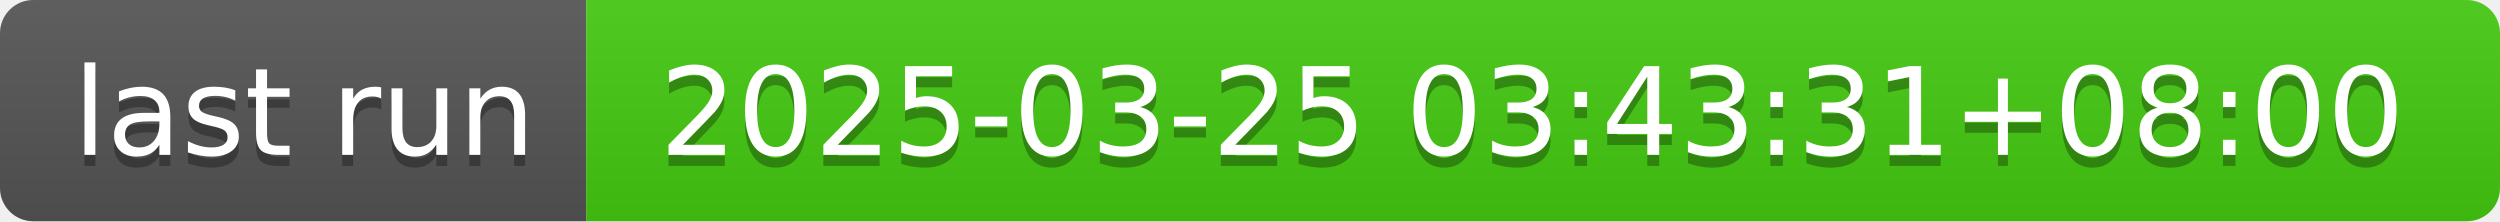
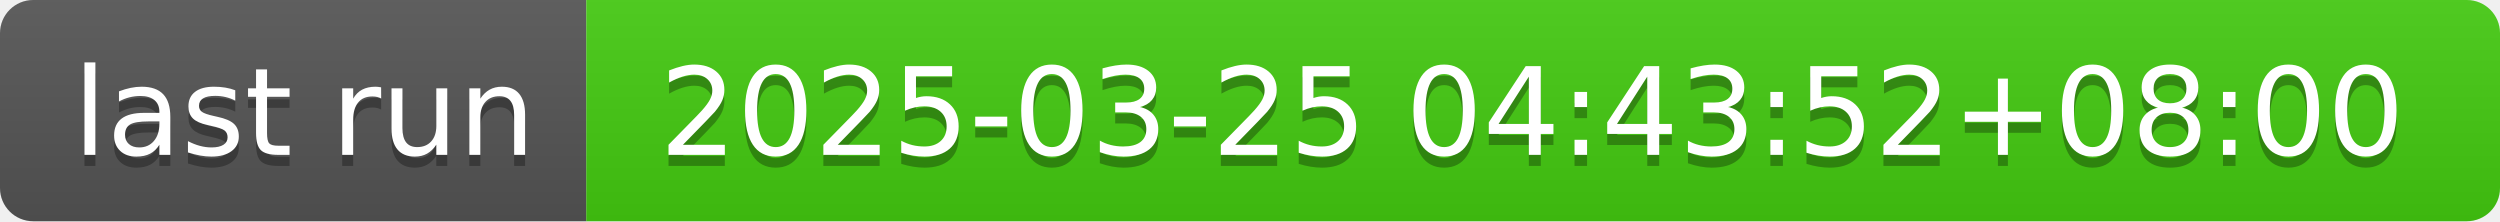
- <svg xmlns="http://www.w3.org/2000/svg" width="226" height="20" role="img" aria-label="last run: 2025-03-25 03:43:31+08:00">
+ <svg xmlns="http://www.w3.org/2000/svg" width="226" height="20" role="img" aria-label="last run: 2025-03-25 04:43:52+08:00">
  <linearGradient id="s" x2="0" y2="100%">
    <stop offset="0" stop-color="#bbb" stop-opacity=".1" />
    <stop offset="1" stop-opacity=".1" />
  </linearGradient>
  <clipPath id="r">
    <rect width="226" height="20" rx="3" fill="#fff" />
  </clipPath>
  <g clip-path="url(#r)">
    <rect width="53" height="20" fill="#555" />
    <rect x="53" width="173" height="20" fill="#4c1" />
    <rect width="226" height="20" fill="url(#s)" />
  </g>
  <g fill="#fff" text-anchor="middle" font-family="Verdana,Geneva,DejaVu Sans,sans-serif" text-rendering="geometricPrecision" font-size="110">
    <text aria-hidden="true" x="275" y="150" fill="#010101" fill-opacity=".3" transform="scale(.1)" textLength="430">last run</text>
    <text x="275" y="140" transform="scale(.1)" fill="#fff" textLength="430">last run</text>
-     <text aria-hidden="true" x="1385" y="150" fill="#010101" fill-opacity=".3" transform="scale(.1)" textLength="1630">2025-03-25 03:43:31+08:00</text>
-     <text x="1385" y="140" transform="scale(.1)" fill="#fff" textLength="1630">2025-03-25 03:43:31+08:00</text>
+     <text aria-hidden="true" x="1385" y="150" fill="#010101" fill-opacity=".3" transform="scale(.1)" textLength="1630">2025-03-25 04:43:52+08:00</text>
+     <text x="1385" y="140" transform="scale(.1)" fill="#fff" textLength="1630">2025-03-25 04:43:52+08:00</text>
  </g>
</svg>
